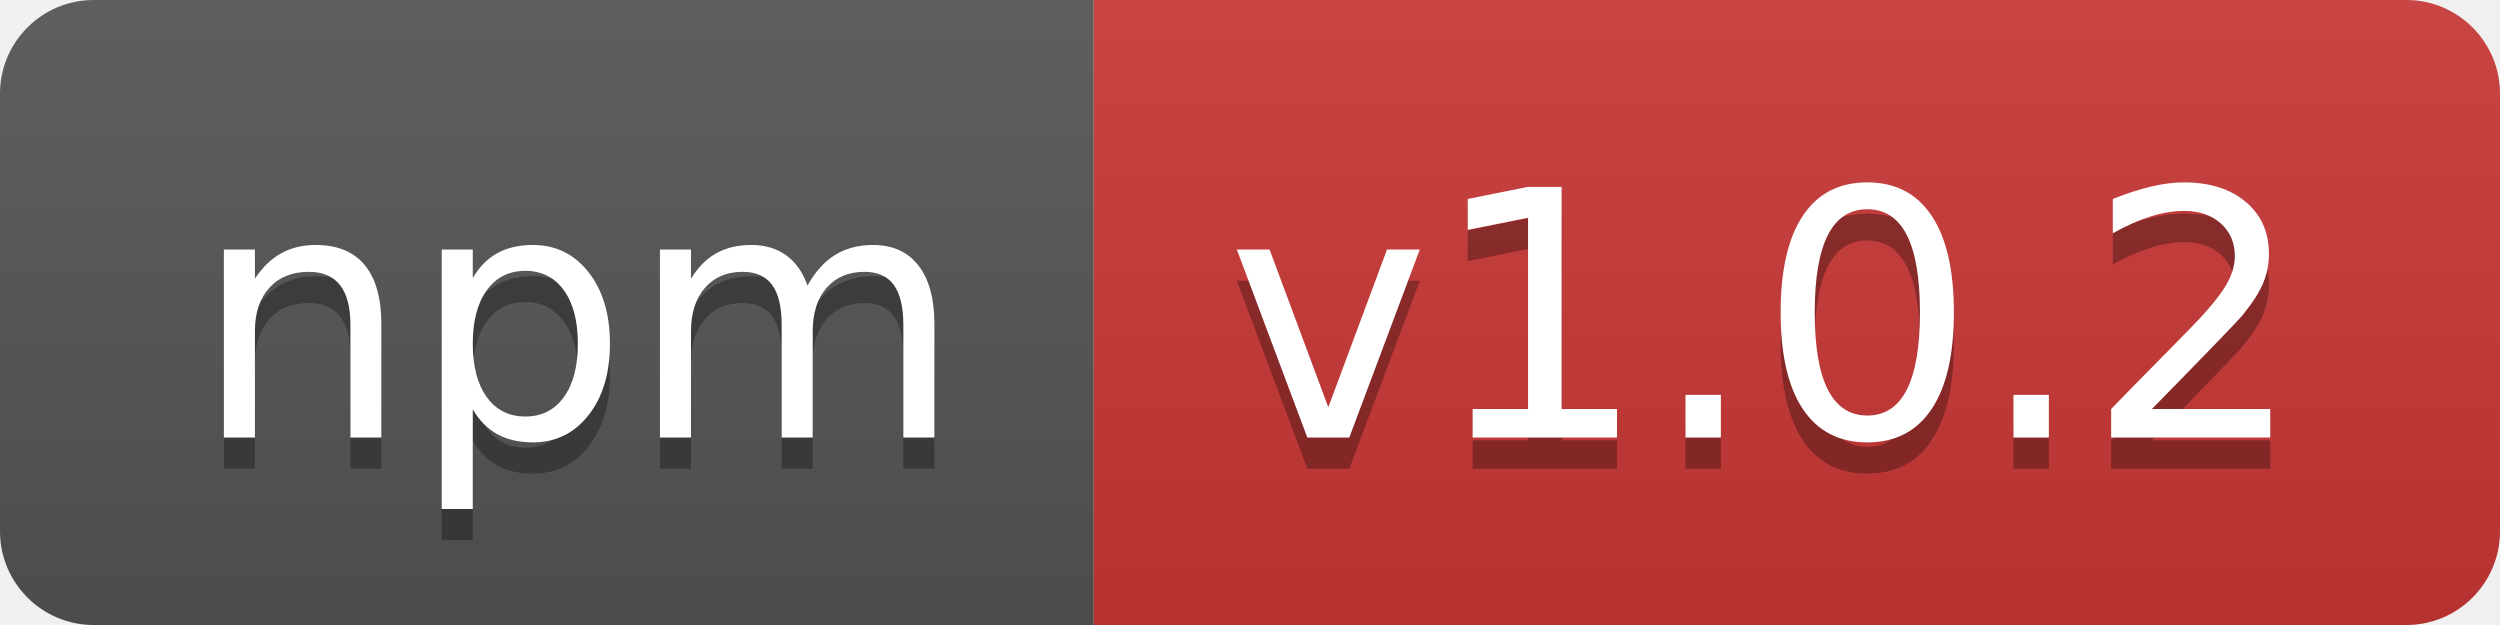
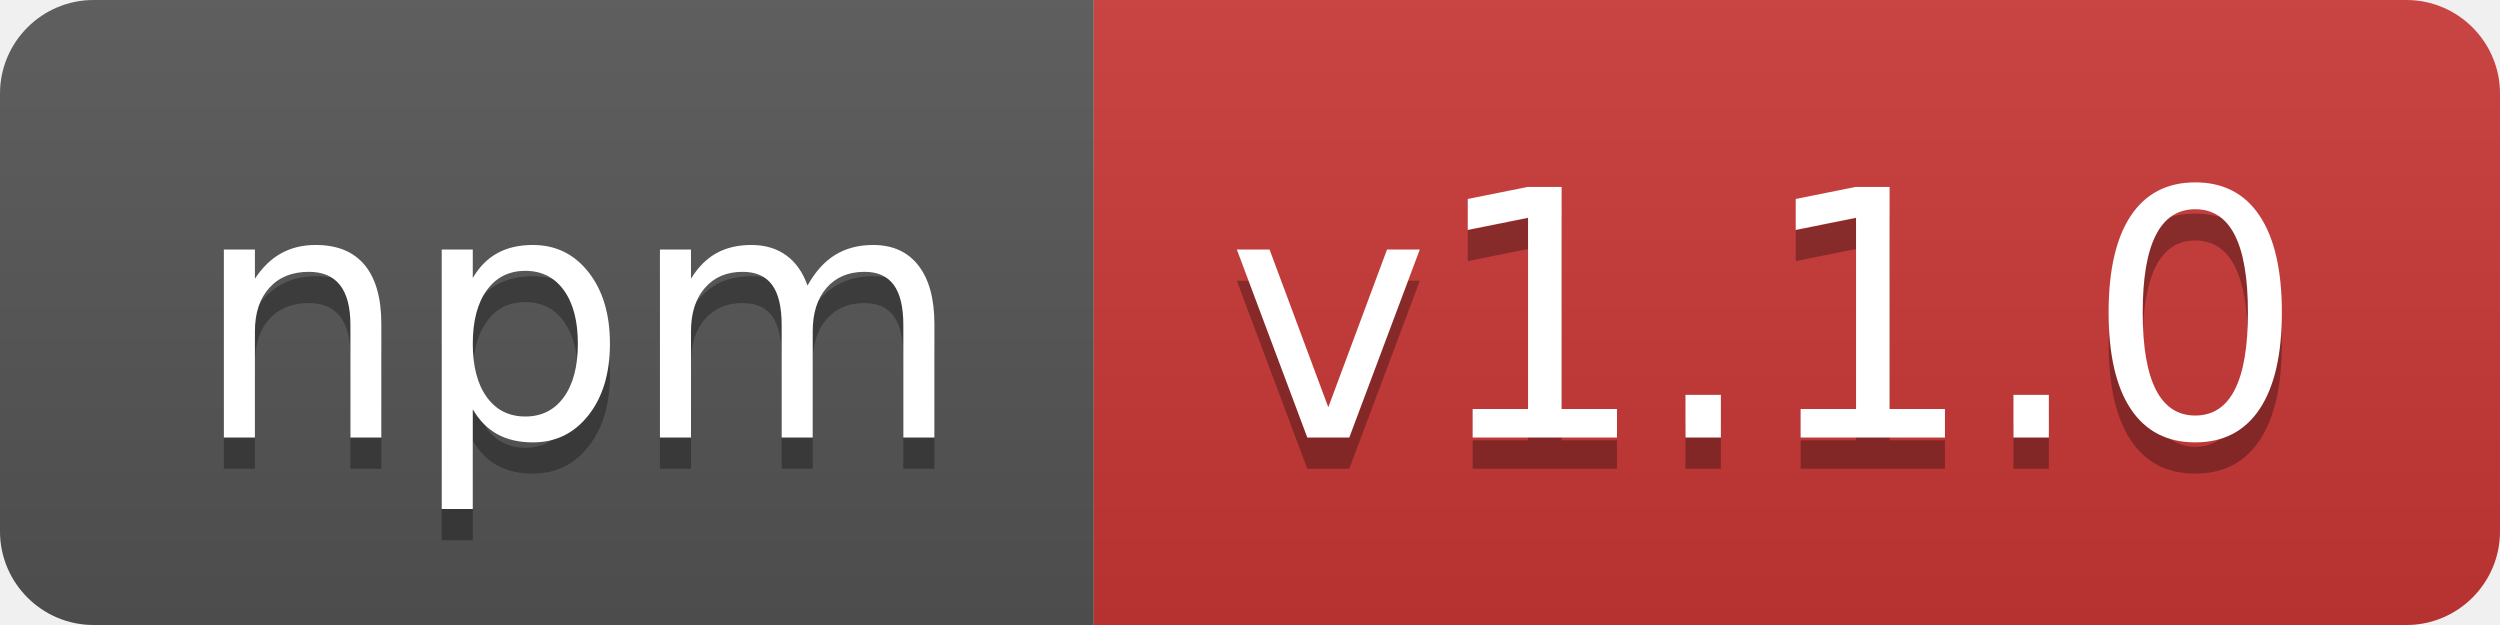
- <svg xmlns="http://www.w3.org/2000/svg" width="80" height="20" role="img" aria-label="npm: v1.0.2">
+ <svg xmlns="http://www.w3.org/2000/svg" width="80" height="20" role="img" aria-label="npm: v1.1.0">
  <linearGradient id="s" x2="0" y2="100%">
    <stop offset="0" stop-color="#bbb" stop-opacity=".1" />
    <stop offset="1" stop-opacity=".1" />
  </linearGradient>
  <clipPath id="r">
    <rect width="80" height="20" rx="3" fill="#fff" />
  </clipPath>
  <g clip-path="url(#r)">
    <rect width="35" height="20" fill="#555" />
    <rect x="35" width="45" height="20" fill="#cb3837" />
    <rect width="80" height="20" fill="url(#s)" />
  </g>
  <g fill="#fff" text-anchor="middle" font-family="Verdana,Geneva,DejaVu Sans,sans-serif" text-rendering="geometricPrecision" font-size="110">
    <text aria-hidden="true" x="185" y="150" fill="#010101" fill-opacity=".3" transform="scale(.1)" textLength="250">npm</text>
    <text x="185" y="140" transform="scale(.1)" fill="#fff" textLength="250">npm</text>
-     <text aria-hidden="true" x="565" y="150" fill="#010101" fill-opacity=".3" transform="scale(.1)" textLength="350">v1.0.2</text>
-     <text x="565" y="140" transform="scale(.1)" fill="#fff" textLength="350">v1.0.2</text>
+     <text aria-hidden="true" x="565" y="150" fill="#010101" fill-opacity=".3" transform="scale(.1)" textLength="350">v1.1.0</text>
+     <text x="565" y="140" transform="scale(.1)" fill="#fff" textLength="350">v1.1.0</text>
  </g>
</svg>
